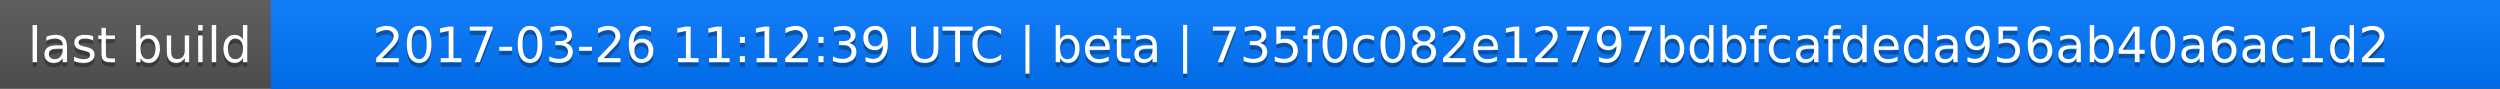
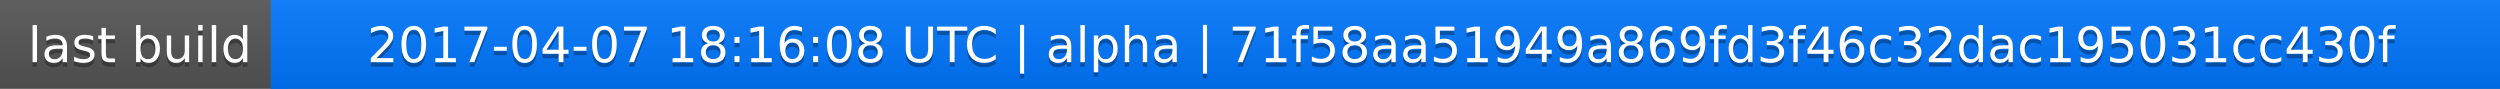
<svg xmlns="http://www.w3.org/2000/svg" width="563" height="20">
  <linearGradient id="a" x2="0" y2="100%">
    <stop offset="0" stop-color="#bbb" stop-opacity=".1" />
    <stop offset="1" stop-opacity=".1" />
  </linearGradient>
  <rect rx="0" width="563" height="20" fill="#555" />
  <rect rx="0" x="61" width="502" height="20" fill="#07f" />
  <path fill="#07f" d="M61 0h4v20h-4z" />
  <rect rx="0" width="563" height="20" fill="url(#a)" />
  <g fill="#fff" text-anchor="middle" font-family="DejaVu Sans,Verdana,Geneva,sans-serif" font-size="11">
    <text x="31.5" y="15" fill="#010101" fill-opacity=".3">last build</text>
    <text x="31.5" y="14">last build</text>
-     <text x="311" y="15" fill="#010101" fill-opacity=".3">2017-03-26 11:12:39 UTC | beta | 735f0c082e12797bdbfcafdeda956ab40a6ac1d2</text>
-     <text x="311" y="14">2017-03-26 11:12:39 UTC | beta | 735f0c082e12797bdbfcafdeda956ab40a6ac1d2</text>
+     <text x="311" y="15" fill="#010101" fill-opacity=".3">2017-04-07 18:16:08 UTC | alpha | 71f58aa51949a869fd3f46c32dac195031cc430f</text>
+     <text x="311" y="14">2017-04-07 18:16:08 UTC | alpha | 71f58aa51949a869fd3f46c32dac195031cc430f</text>
  </g>
</svg>
